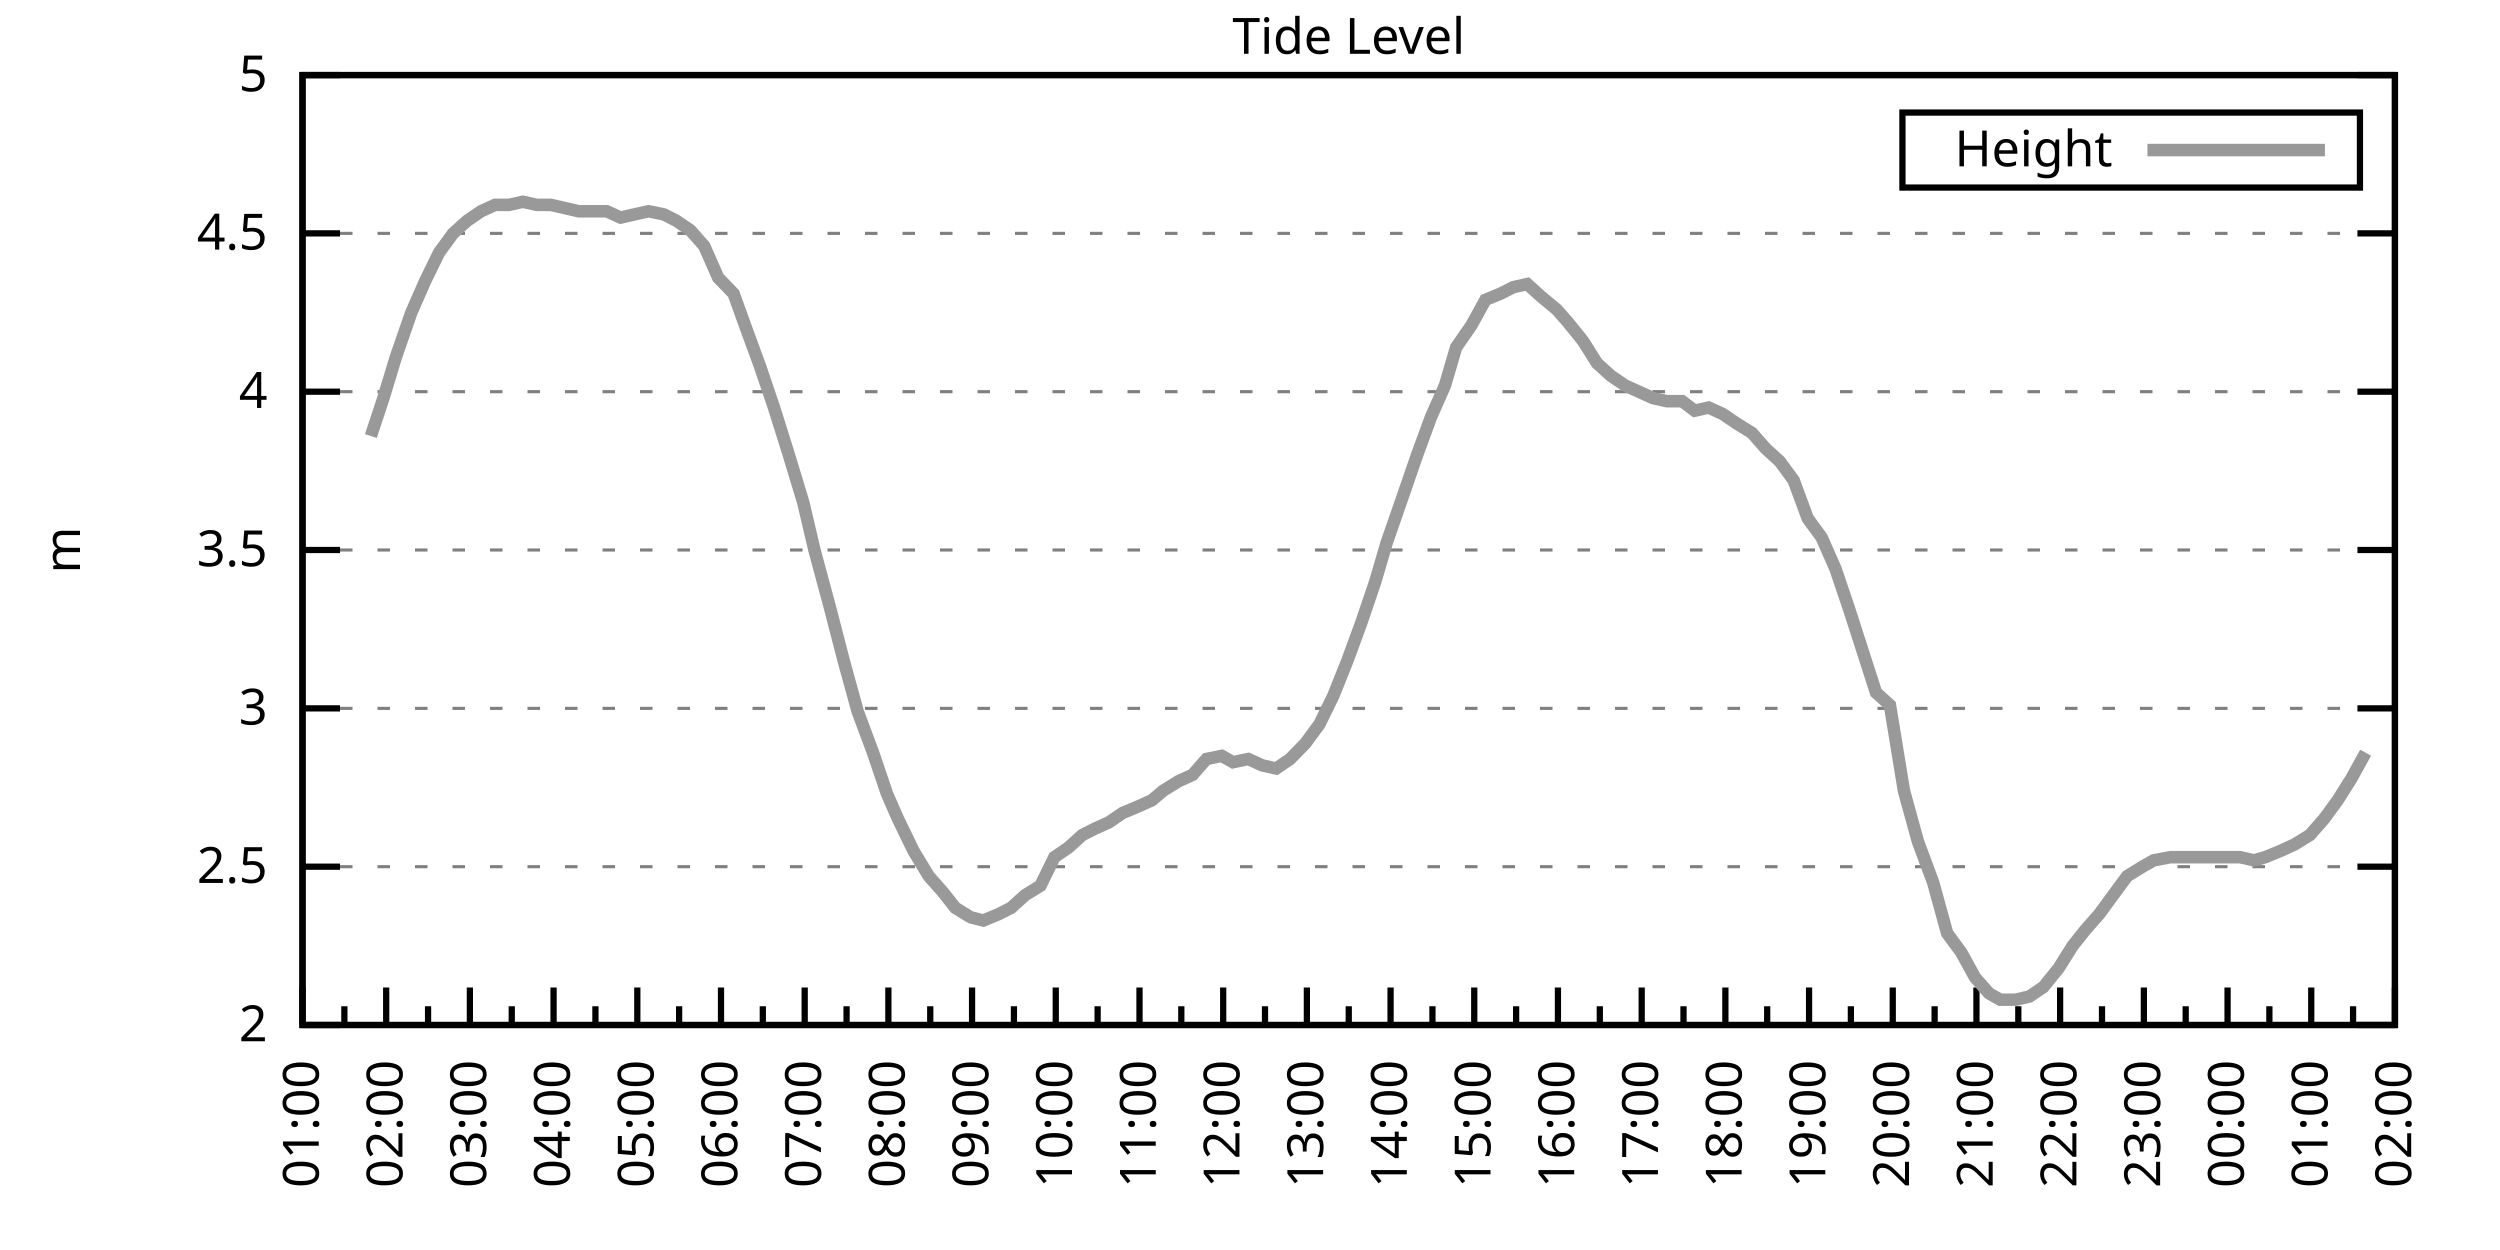
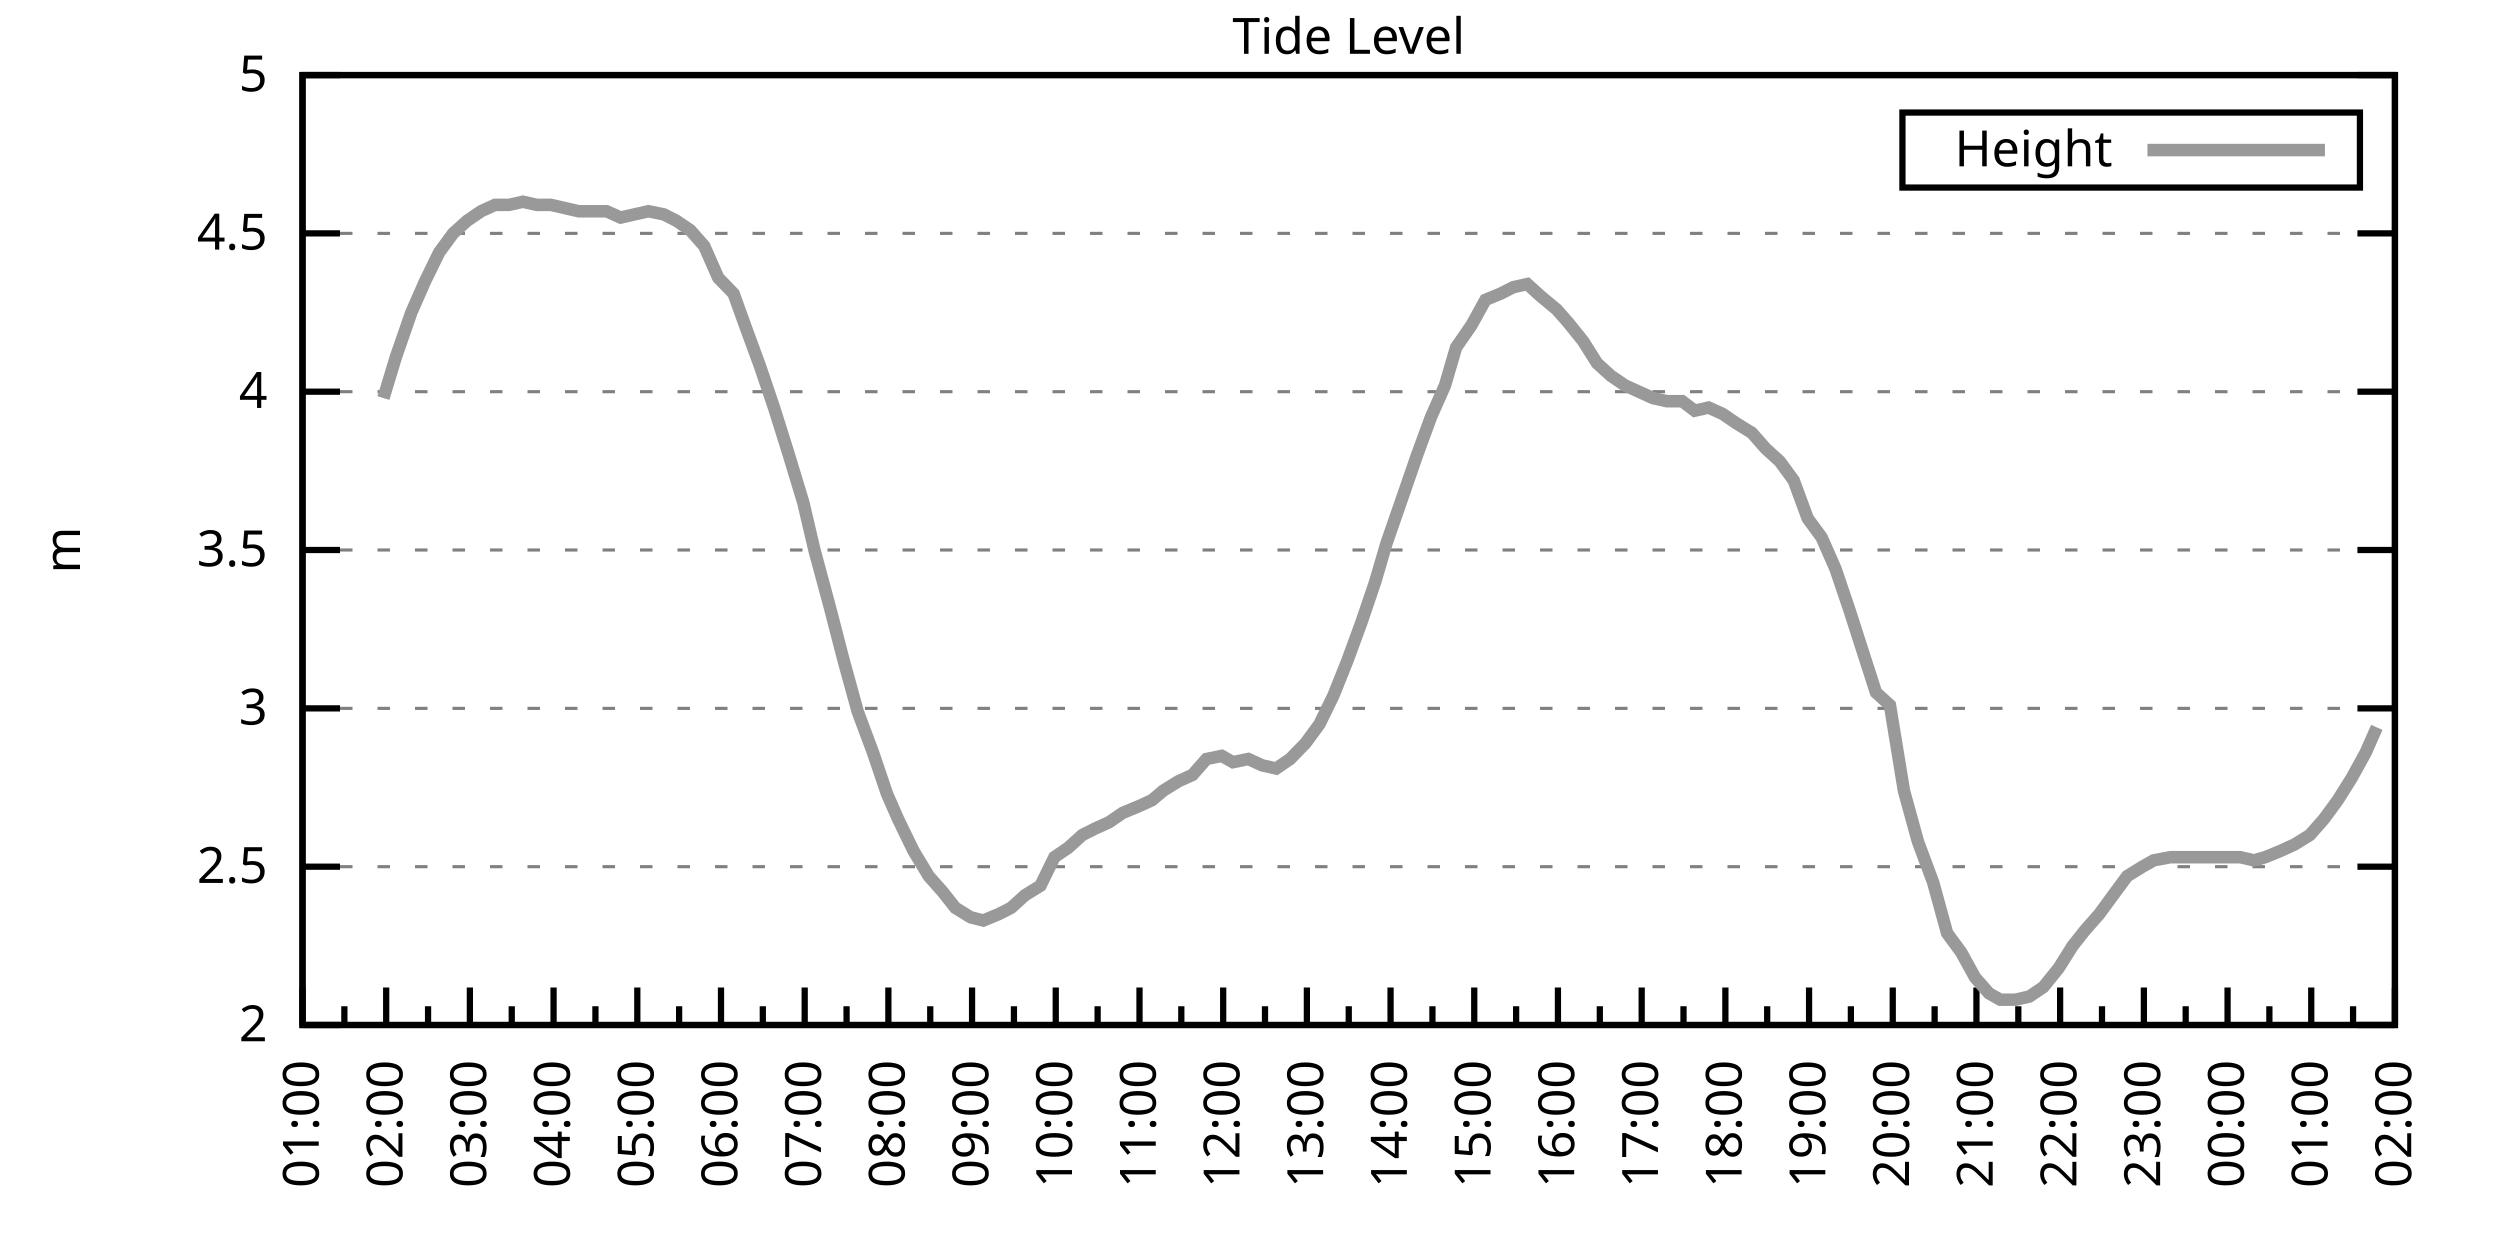
<svg xmlns="http://www.w3.org/2000/svg" xmlns:xlink="http://www.w3.org/1999/xlink" width="400" height="200" viewBox="0 0 400 200">
  <g id="gnuplot_canvas">
    <rect x="0" y="0" width="400" height="200" fill="none" />
    <defs>
      <circle id="gpDot" r="0.5" stroke-width="0.5" stroke="currentColor" />
      <path id="gpPt0" stroke-width="0.333" stroke="currentColor" d="M-1,0 h2 M0,-1 v2" />
      <path id="gpPt1" stroke-width="0.333" stroke="currentColor" d="M-1,-1 L1,1 M1,-1 L-1,1" />
      <path id="gpPt2" stroke-width="0.333" stroke="currentColor" d="M-1,0 L1,0 M0,-1 L0,1 M-1,-1 L1,1 M-1,1 L1,-1" />
      <rect id="gpPt3" stroke-width="0.333" stroke="currentColor" x="-1" y="-1" width="2" height="2" />
      <rect id="gpPt4" stroke-width="0.333" stroke="currentColor" fill="currentColor" x="-1" y="-1" width="2" height="2" />
      <circle id="gpPt5" stroke-width="0.333" stroke="currentColor" cx="0" cy="0" r="1" />
      <use xlink:href="#gpPt5" id="gpPt6" fill="currentColor" stroke="none" />
      <path id="gpPt7" stroke-width="0.333" stroke="currentColor" d="M0,-1.33 L-1.33,0.67 L1.33,0.67 z" />
      <use xlink:href="#gpPt7" id="gpPt8" fill="currentColor" stroke="none" />
      <use xlink:href="#gpPt7" id="gpPt9" stroke="currentColor" transform="rotate(180)" />
      <use xlink:href="#gpPt9" id="gpPt10" fill="currentColor" stroke="none" />
      <use xlink:href="#gpPt3" id="gpPt11" stroke="currentColor" transform="rotate(45)" />
      <use xlink:href="#gpPt11" id="gpPt12" fill="currentColor" stroke="none" />
      <path id="gpPt13" stroke-width="0.333" stroke="currentColor" d="M0,1.330 L1.265,0.411 L0.782,-1.067 L-0.782,-1.076 L-1.265,0.411 z" />
      <use xlink:href="#gpPt13" id="gpPt14" fill="currentColor" stroke="none" />
      <filter id="textbox" filterUnits="objectBoundingBox" x="0" y="0" height="1" width="1">
        <feFlood flood-color="white" flood-opacity="1" result="bgnd" />
        <feComposite in="SourceGraphic" in2="bgnd" operator="atop" />
      </filter>
      <filter id="greybox" filterUnits="objectBoundingBox" x="0" y="0" height="1" width="1">
        <feFlood flood-color="lightgrey" flood-opacity="1" result="grey" />
        <feComposite in="SourceGraphic" in2="grey" operator="atop" />
      </filter>
    </defs>
    <g fill="none" color="white" stroke="currentColor" stroke-width="1.00" stroke-linecap="butt" stroke-linejoin="miter">
</g>
    <g fill="none" color="black" stroke="currentColor" stroke-width="1.00" stroke-linecap="butt" stroke-linejoin="miter">
      <g stroke="none" shape-rendering="crispEdges">
        <polygon fill="rgb(255, 255, 255)" points="48.40,164.00 383.18,164.00 383.18,12.02 48.40,12.02 " />
      </g>
    </g>
    <g fill="none" color="black" stroke="currentColor" stroke-width="1.00" stroke-linecap="butt" stroke-linejoin="miter">
</g>
    <g fill="none" color="black" stroke="black" stroke-width="0.50" stroke-linecap="butt" stroke-linejoin="miter">
</g>
    <g fill="none" color="gray" stroke="currentColor" stroke-width="0.50" stroke-linecap="butt" stroke-linejoin="miter">
      <path stroke="gray" stroke-dasharray="2,4" class="gridline" d="M48.40,164.00 L383.19,164.00  " />
    </g>
    <g fill="none" color="gray" stroke="gray" stroke-width="1.00" stroke-linecap="butt" stroke-linejoin="miter">
</g>
    <g fill="none" color="black" stroke="currentColor" stroke-width="1.00" stroke-linecap="butt" stroke-linejoin="miter">
      <path stroke="black" d="M48.40,164.00 L54.40,164.00 M383.19,164.00 L377.19,164.00  " />
      <g transform="translate(42.80,166.60)" stroke="none" fill="black" font-family="Sans" font-size="8.00" text-anchor="end">
        <text>
          <tspan font-family="Sans"> 2</tspan>
        </text>
      </g>
    </g>
    <g fill="none" color="black" stroke="currentColor" stroke-width="1.00" stroke-linecap="butt" stroke-linejoin="miter">
</g>
    <g fill="none" color="black" stroke="black" stroke-width="0.50" stroke-linecap="butt" stroke-linejoin="miter">
</g>
    <g fill="none" color="gray" stroke="currentColor" stroke-width="0.50" stroke-linecap="butt" stroke-linejoin="miter">
      <path stroke="gray" stroke-dasharray="2,4" class="gridline" d="M48.40,138.67 L383.19,138.67  " />
    </g>
    <g fill="none" color="gray" stroke="gray" stroke-width="1.00" stroke-linecap="butt" stroke-linejoin="miter">
</g>
    <g fill="none" color="black" stroke="currentColor" stroke-width="1.00" stroke-linecap="butt" stroke-linejoin="miter">
      <path stroke="black" d="M48.40,138.67 L54.40,138.67 M383.19,138.67 L377.19,138.67  " />
      <g transform="translate(42.80,141.27)" stroke="none" fill="black" font-family="Sans" font-size="8.00" text-anchor="end">
        <text>
          <tspan font-family="Sans"> 2.5</tspan>
        </text>
      </g>
    </g>
    <g fill="none" color="black" stroke="currentColor" stroke-width="1.00" stroke-linecap="butt" stroke-linejoin="miter">
</g>
    <g fill="none" color="black" stroke="black" stroke-width="0.50" stroke-linecap="butt" stroke-linejoin="miter">
</g>
    <g fill="none" color="gray" stroke="currentColor" stroke-width="0.50" stroke-linecap="butt" stroke-linejoin="miter">
      <path stroke="gray" stroke-dasharray="2,4" class="gridline" d="M48.40,113.34 L383.19,113.34  " />
    </g>
    <g fill="none" color="gray" stroke="gray" stroke-width="1.00" stroke-linecap="butt" stroke-linejoin="miter">
</g>
    <g fill="none" color="black" stroke="currentColor" stroke-width="1.00" stroke-linecap="butt" stroke-linejoin="miter">
      <path stroke="black" d="M48.40,113.34 L54.40,113.34 M383.19,113.34 L377.19,113.34  " />
      <g transform="translate(42.80,115.94)" stroke="none" fill="black" font-family="Sans" font-size="8.00" text-anchor="end">
        <text>
          <tspan font-family="Sans"> 3</tspan>
        </text>
      </g>
    </g>
    <g fill="none" color="black" stroke="currentColor" stroke-width="1.00" stroke-linecap="butt" stroke-linejoin="miter">
</g>
    <g fill="none" color="black" stroke="black" stroke-width="0.50" stroke-linecap="butt" stroke-linejoin="miter">
</g>
    <g fill="none" color="gray" stroke="currentColor" stroke-width="0.50" stroke-linecap="butt" stroke-linejoin="miter">
      <path stroke="gray" stroke-dasharray="2,4" class="gridline" d="M48.40,88.00 L383.19,88.00  " />
    </g>
    <g fill="none" color="gray" stroke="gray" stroke-width="1.00" stroke-linecap="butt" stroke-linejoin="miter">
</g>
    <g fill="none" color="black" stroke="currentColor" stroke-width="1.00" stroke-linecap="butt" stroke-linejoin="miter">
      <path stroke="black" d="M48.40,88.00 L54.40,88.00 M383.19,88.00 L377.19,88.00  " />
      <g transform="translate(42.80,90.60)" stroke="none" fill="black" font-family="Sans" font-size="8.00" text-anchor="end">
        <text>
          <tspan font-family="Sans"> 3.5</tspan>
        </text>
      </g>
    </g>
    <g fill="none" color="black" stroke="currentColor" stroke-width="1.00" stroke-linecap="butt" stroke-linejoin="miter">
</g>
    <g fill="none" color="black" stroke="black" stroke-width="0.50" stroke-linecap="butt" stroke-linejoin="miter">
</g>
    <g fill="none" color="gray" stroke="currentColor" stroke-width="0.50" stroke-linecap="butt" stroke-linejoin="miter">
      <path stroke="gray" stroke-dasharray="2,4" class="gridline" d="M48.40,62.67 L383.19,62.67  " />
    </g>
    <g fill="none" color="gray" stroke="gray" stroke-width="1.00" stroke-linecap="butt" stroke-linejoin="miter">
</g>
    <g fill="none" color="black" stroke="currentColor" stroke-width="1.00" stroke-linecap="butt" stroke-linejoin="miter">
      <path stroke="black" d="M48.40,62.67 L54.40,62.67 M383.19,62.67 L377.19,62.67  " />
      <g transform="translate(42.80,65.27)" stroke="none" fill="black" font-family="Sans" font-size="8.00" text-anchor="end">
        <text>
          <tspan font-family="Sans"> 4</tspan>
        </text>
      </g>
    </g>
    <g fill="none" color="black" stroke="currentColor" stroke-width="1.00" stroke-linecap="butt" stroke-linejoin="miter">
</g>
    <g fill="none" color="black" stroke="black" stroke-width="0.50" stroke-linecap="butt" stroke-linejoin="miter">
</g>
    <g fill="none" color="gray" stroke="currentColor" stroke-width="0.50" stroke-linecap="butt" stroke-linejoin="miter">
      <path stroke="gray" stroke-dasharray="2,4" class="gridline" d="M48.40,37.34 L383.19,37.34  " />
    </g>
    <g fill="none" color="gray" stroke="gray" stroke-width="1.00" stroke-linecap="butt" stroke-linejoin="miter">
</g>
    <g fill="none" color="black" stroke="currentColor" stroke-width="1.00" stroke-linecap="butt" stroke-linejoin="miter">
      <path stroke="black" d="M48.40,37.34 L54.40,37.34 M383.19,37.34 L377.19,37.34  " />
      <g transform="translate(42.80,39.94)" stroke="none" fill="black" font-family="Sans" font-size="8.00" text-anchor="end">
        <text>
          <tspan font-family="Sans"> 4.5</tspan>
        </text>
      </g>
    </g>
    <g fill="none" color="black" stroke="currentColor" stroke-width="1.00" stroke-linecap="butt" stroke-linejoin="miter">
</g>
    <g fill="none" color="black" stroke="black" stroke-width="0.50" stroke-linecap="butt" stroke-linejoin="miter">
</g>
    <g fill="none" color="gray" stroke="currentColor" stroke-width="0.50" stroke-linecap="butt" stroke-linejoin="miter">
      <path stroke="gray" stroke-dasharray="2,4" class="gridline" d="M48.40,12.01 L383.19,12.01  " />
    </g>
    <g fill="none" color="gray" stroke="gray" stroke-width="1.00" stroke-linecap="butt" stroke-linejoin="miter">
</g>
    <g fill="none" color="black" stroke="currentColor" stroke-width="1.00" stroke-linecap="butt" stroke-linejoin="miter">
      <path stroke="black" d="M48.40,12.01 L54.40,12.01 M383.19,12.01 L377.19,12.01  " />
      <g transform="translate(42.80,14.61)" stroke="none" fill="black" font-family="Sans" font-size="8.00" text-anchor="end">
        <text>
          <tspan font-family="Sans"> 5</tspan>
        </text>
      </g>
    </g>
    <g fill="none" color="black" stroke="currentColor" stroke-width="1.00" stroke-linecap="butt" stroke-linejoin="miter">
      <path stroke="black" d="M48.40,164.00 L48.40,158.00  " />
      <g transform="translate(51.00,169.60) rotate(270)" stroke="none" fill="black" font-family="Sans" font-size="8.00" text-anchor="end">
        <text>
          <tspan font-family="Sans">01:00</tspan>
        </text>
      </g>
    </g>
    <g fill="none" color="black" stroke="currentColor" stroke-width="1.00" stroke-linecap="butt" stroke-linejoin="miter">
      <path stroke="black" d="M55.10,164.00 L55.10,161.00 M61.79,164.00 L61.79,158.00  " />
      <g transform="translate(64.39,169.60) rotate(270)" stroke="none" fill="black" font-family="Sans" font-size="8.00" text-anchor="end">
        <text>
          <tspan font-family="Sans">02:00</tspan>
        </text>
      </g>
    </g>
    <g fill="none" color="black" stroke="currentColor" stroke-width="1.00" stroke-linecap="butt" stroke-linejoin="miter">
      <path stroke="black" d="M68.49,164.00 L68.49,161.00 M75.18,164.00 L75.18,158.00  " />
      <g transform="translate(77.78,169.60) rotate(270)" stroke="none" fill="black" font-family="Sans" font-size="8.00" text-anchor="end">
        <text>
          <tspan font-family="Sans">03:00</tspan>
        </text>
      </g>
    </g>
    <g fill="none" color="black" stroke="currentColor" stroke-width="1.00" stroke-linecap="butt" stroke-linejoin="miter">
      <path stroke="black" d="M81.88,164.00 L81.88,161.00 M88.57,164.00 L88.57,158.00  " />
      <g transform="translate(91.17,169.60) rotate(270)" stroke="none" fill="black" font-family="Sans" font-size="8.00" text-anchor="end">
        <text>
          <tspan font-family="Sans">04:00</tspan>
        </text>
      </g>
    </g>
    <g fill="none" color="black" stroke="currentColor" stroke-width="1.00" stroke-linecap="butt" stroke-linejoin="miter">
      <path stroke="black" d="M95.27,164.00 L95.27,161.00 M101.97,164.00 L101.97,158.00  " />
      <g transform="translate(104.57,169.60) rotate(270)" stroke="none" fill="black" font-family="Sans" font-size="8.00" text-anchor="end">
        <text>
          <tspan font-family="Sans">05:00</tspan>
        </text>
      </g>
    </g>
    <g fill="none" color="black" stroke="currentColor" stroke-width="1.00" stroke-linecap="butt" stroke-linejoin="miter">
      <path stroke="black" d="M108.66,164.00 L108.66,161.00 M115.36,164.00 L115.36,158.00  " />
      <g transform="translate(117.96,169.60) rotate(270)" stroke="none" fill="black" font-family="Sans" font-size="8.00" text-anchor="end">
        <text>
          <tspan font-family="Sans">06:00</tspan>
        </text>
      </g>
    </g>
    <g fill="none" color="black" stroke="currentColor" stroke-width="1.00" stroke-linecap="butt" stroke-linejoin="miter">
      <path stroke="black" d="M122.05,164.00 L122.05,161.00 M128.75,164.00 L128.75,158.00  " />
      <g transform="translate(131.35,169.60) rotate(270)" stroke="none" fill="black" font-family="Sans" font-size="8.00" text-anchor="end">
        <text>
          <tspan font-family="Sans">07:00</tspan>
        </text>
      </g>
    </g>
    <g fill="none" color="black" stroke="currentColor" stroke-width="1.00" stroke-linecap="butt" stroke-linejoin="miter">
      <path stroke="black" d="M135.45,164.00 L135.45,161.00 M142.14,164.00 L142.14,158.00  " />
      <g transform="translate(144.74,169.60) rotate(270)" stroke="none" fill="black" font-family="Sans" font-size="8.00" text-anchor="end">
        <text>
          <tspan font-family="Sans">08:00</tspan>
        </text>
      </g>
    </g>
    <g fill="none" color="black" stroke="currentColor" stroke-width="1.00" stroke-linecap="butt" stroke-linejoin="miter">
      <path stroke="black" d="M148.84,164.00 L148.84,161.00 M155.53,164.00 L155.53,158.00  " />
      <g transform="translate(158.13,169.60) rotate(270)" stroke="none" fill="black" font-family="Sans" font-size="8.00" text-anchor="end">
        <text>
          <tspan font-family="Sans">09:00</tspan>
        </text>
      </g>
    </g>
    <g fill="none" color="black" stroke="currentColor" stroke-width="1.00" stroke-linecap="butt" stroke-linejoin="miter">
      <path stroke="black" d="M162.23,164.00 L162.23,161.00 M168.92,164.00 L168.92,158.00  " />
      <g transform="translate(171.52,169.60) rotate(270)" stroke="none" fill="black" font-family="Sans" font-size="8.00" text-anchor="end">
        <text>
          <tspan font-family="Sans">10:00</tspan>
        </text>
      </g>
    </g>
    <g fill="none" color="black" stroke="currentColor" stroke-width="1.00" stroke-linecap="butt" stroke-linejoin="miter">
      <path stroke="black" d="M175.62,164.00 L175.62,161.00 M182.32,164.00 L182.32,158.00  " />
      <g transform="translate(184.92,169.60) rotate(270)" stroke="none" fill="black" font-family="Sans" font-size="8.00" text-anchor="end">
        <text>
          <tspan font-family="Sans">11:00</tspan>
        </text>
      </g>
    </g>
    <g fill="none" color="black" stroke="currentColor" stroke-width="1.00" stroke-linecap="butt" stroke-linejoin="miter">
      <path stroke="black" d="M189.01,164.00 L189.01,161.00 M195.71,164.00 L195.71,158.00  " />
      <g transform="translate(198.31,169.60) rotate(270)" stroke="none" fill="black" font-family="Sans" font-size="8.00" text-anchor="end">
        <text>
          <tspan font-family="Sans">12:00</tspan>
        </text>
      </g>
    </g>
    <g fill="none" color="black" stroke="currentColor" stroke-width="1.00" stroke-linecap="butt" stroke-linejoin="miter">
      <path stroke="black" d="M202.40,164.00 L202.40,161.00 M209.10,164.00 L209.10,158.00  " />
      <g transform="translate(211.70,169.60) rotate(270)" stroke="none" fill="black" font-family="Sans" font-size="8.00" text-anchor="end">
        <text>
          <tspan font-family="Sans">13:00</tspan>
        </text>
      </g>
    </g>
    <g fill="none" color="black" stroke="currentColor" stroke-width="1.00" stroke-linecap="butt" stroke-linejoin="miter">
      <path stroke="black" d="M215.80,164.00 L215.80,161.00 M222.49,164.00 L222.49,158.00  " />
      <g transform="translate(225.09,169.60) rotate(270)" stroke="none" fill="black" font-family="Sans" font-size="8.00" text-anchor="end">
        <text>
          <tspan font-family="Sans">14:00</tspan>
        </text>
      </g>
    </g>
    <g fill="none" color="black" stroke="currentColor" stroke-width="1.00" stroke-linecap="butt" stroke-linejoin="miter">
      <path stroke="black" d="M229.19,164.00 L229.19,161.00 M235.88,164.00 L235.88,158.00  " />
      <g transform="translate(238.48,169.60) rotate(270)" stroke="none" fill="black" font-family="Sans" font-size="8.00" text-anchor="end">
        <text>
          <tspan font-family="Sans">15:00</tspan>
        </text>
      </g>
    </g>
    <g fill="none" color="black" stroke="currentColor" stroke-width="1.00" stroke-linecap="butt" stroke-linejoin="miter">
      <path stroke="black" d="M242.58,164.00 L242.58,161.00 M249.27,164.00 L249.27,158.00  " />
      <g transform="translate(251.87,169.60) rotate(270)" stroke="none" fill="black" font-family="Sans" font-size="8.00" text-anchor="end">
        <text>
          <tspan font-family="Sans">16:00</tspan>
        </text>
      </g>
    </g>
    <g fill="none" color="black" stroke="currentColor" stroke-width="1.00" stroke-linecap="butt" stroke-linejoin="miter">
      <path stroke="black" d="M255.97,164.00 L255.97,161.00 M262.67,164.00 L262.67,158.00  " />
      <g transform="translate(265.27,169.60) rotate(270)" stroke="none" fill="black" font-family="Sans" font-size="8.00" text-anchor="end">
        <text>
          <tspan font-family="Sans">17:00</tspan>
        </text>
      </g>
    </g>
    <g fill="none" color="black" stroke="currentColor" stroke-width="1.00" stroke-linecap="butt" stroke-linejoin="miter">
      <path stroke="black" d="M269.36,164.00 L269.36,161.00 M276.06,164.00 L276.06,158.00  " />
      <g transform="translate(278.66,169.60) rotate(270)" stroke="none" fill="black" font-family="Sans" font-size="8.00" text-anchor="end">
        <text>
          <tspan font-family="Sans">18:00</tspan>
        </text>
      </g>
    </g>
    <g fill="none" color="black" stroke="currentColor" stroke-width="1.00" stroke-linecap="butt" stroke-linejoin="miter">
      <path stroke="black" d="M282.75,164.00 L282.75,161.00 M289.45,164.00 L289.45,158.00  " />
      <g transform="translate(292.05,169.60) rotate(270)" stroke="none" fill="black" font-family="Sans" font-size="8.00" text-anchor="end">
        <text>
          <tspan font-family="Sans">19:00</tspan>
        </text>
      </g>
    </g>
    <g fill="none" color="black" stroke="currentColor" stroke-width="1.00" stroke-linecap="butt" stroke-linejoin="miter">
      <path stroke="black" d="M296.14,164.00 L296.14,161.00 M302.84,164.00 L302.84,158.00  " />
      <g transform="translate(305.44,169.60) rotate(270)" stroke="none" fill="black" font-family="Sans" font-size="8.00" text-anchor="end">
        <text>
          <tspan font-family="Sans">20:00</tspan>
        </text>
      </g>
    </g>
    <g fill="none" color="black" stroke="currentColor" stroke-width="1.00" stroke-linecap="butt" stroke-linejoin="miter">
      <path stroke="black" d="M309.54,164.00 L309.54,161.00 M316.23,164.00 L316.23,158.00  " />
      <g transform="translate(318.83,169.60) rotate(270)" stroke="none" fill="black" font-family="Sans" font-size="8.00" text-anchor="end">
        <text>
          <tspan font-family="Sans">21:00</tspan>
        </text>
      </g>
    </g>
    <g fill="none" color="black" stroke="currentColor" stroke-width="1.00" stroke-linecap="butt" stroke-linejoin="miter">
      <path stroke="black" d="M322.93,164.00 L322.93,161.00 M329.62,164.00 L329.62,158.00  " />
      <g transform="translate(332.22,169.60) rotate(270)" stroke="none" fill="black" font-family="Sans" font-size="8.00" text-anchor="end">
        <text>
          <tspan font-family="Sans">22:00</tspan>
        </text>
      </g>
    </g>
    <g fill="none" color="black" stroke="currentColor" stroke-width="1.00" stroke-linecap="butt" stroke-linejoin="miter">
      <path stroke="black" d="M336.32,164.00 L336.32,161.00 M343.02,164.00 L343.02,158.00  " />
      <g transform="translate(345.62,169.60) rotate(270)" stroke="none" fill="black" font-family="Sans" font-size="8.00" text-anchor="end">
        <text>
          <tspan font-family="Sans">23:00</tspan>
        </text>
      </g>
    </g>
    <g fill="none" color="black" stroke="currentColor" stroke-width="1.00" stroke-linecap="butt" stroke-linejoin="miter">
      <path stroke="black" d="M349.71,164.00 L349.71,161.00 M356.41,164.00 L356.41,158.00  " />
      <g transform="translate(359.01,169.60) rotate(270)" stroke="none" fill="black" font-family="Sans" font-size="8.00" text-anchor="end">
        <text>
          <tspan font-family="Sans">00:00</tspan>
        </text>
      </g>
    </g>
    <g fill="none" color="black" stroke="currentColor" stroke-width="1.00" stroke-linecap="butt" stroke-linejoin="miter">
      <path stroke="black" d="M363.10,164.00 L363.10,161.00 M369.80,164.00 L369.80,158.00  " />
      <g transform="translate(372.40,169.60) rotate(270)" stroke="none" fill="black" font-family="Sans" font-size="8.00" text-anchor="end">
        <text>
          <tspan font-family="Sans">01:00</tspan>
        </text>
      </g>
    </g>
    <g fill="none" color="black" stroke="currentColor" stroke-width="1.00" stroke-linecap="butt" stroke-linejoin="miter">
      <path stroke="black" d="M376.49,164.00 L376.49,161.00 M383.19,164.00 L383.19,158.00  " />
      <g transform="translate(385.79,169.60) rotate(270)" stroke="none" fill="black" font-family="Sans" font-size="8.00" text-anchor="end">
        <text>
          <tspan font-family="Sans">02:00</tspan>
        </text>
      </g>
    </g>
    <g fill="none" color="black" stroke="currentColor" stroke-width="1.00" stroke-linecap="butt" stroke-linejoin="miter">
</g>
    <g fill="none" color="black" stroke="currentColor" stroke-width="1.00" stroke-linecap="butt" stroke-linejoin="miter">
      <path stroke="black" d="M48.40,12.01 L48.40,164.00 L383.19,164.00 L383.19,12.01 L48.40,12.01 Z  " />
    </g>
    <g fill="none" color="black" stroke="currentColor" stroke-width="1.00" stroke-linecap="butt" stroke-linejoin="miter">
      <g transform="translate(12.80,88.01) rotate(270)" stroke="none" fill="black" font-family="Sans" font-size="8.00" text-anchor="middle">
        <text>
          <tspan font-family="Sans">m</tspan>
        </text>
      </g>
    </g>
    <g fill="none" color="black" stroke="currentColor" stroke-width="1.00" stroke-linecap="butt" stroke-linejoin="miter">
</g>
    <g fill="none" color="black" stroke="currentColor" stroke-width="1.00" stroke-linecap="butt" stroke-linejoin="miter">
      <path stroke="black" d="M304.39,30.01 L304.39,18.01 L377.59,18.01 L377.59,30.01 L304.39,30.01 Z  " />
    </g>
    <g id="Tide_level_plot_1">
      <g fill="none" color="white" stroke="black" stroke-width="2.00" stroke-linecap="butt" stroke-linejoin="miter">
</g>
      <g fill="none" color="black" stroke="currentColor" stroke-width="2.00" stroke-linecap="butt" stroke-linejoin="miter">
        <g transform="translate(337.99,26.61)" stroke="none" fill="black" font-family="Sans" font-size="8.00" text-anchor="end">
          <text>
            <tspan font-family="Sans">Height</tspan>
          </text>
        </g>
      </g>
      <g fill="none" color="black" stroke="currentColor" stroke-width="2.00" stroke-linecap="butt" stroke-linejoin="miter">
-         <path stroke="rgb(153, 153, 153)" d="M343.59,24.01 L371.99,24.01 M59.34,69.77 L61.35,63.69 L63.35,57.10 L65.81,50.01 L68.04,44.94 L70.27,40.38   L72.50,37.34 L74.74,35.32 L76.97,33.80 L79.20,32.78 L81.43,32.78 L83.66,32.28 L85.90,32.78 L88.13,32.78   L90.36,33.29 L92.59,33.80 L94.82,33.80 L97.06,33.80 L99.29,34.81 L101.52,34.30 L103.75,33.80 L106.21,34.30   L108.22,35.32 L110.45,36.84 L112.68,39.37 L114.91,44.43 L117.37,46.97 L119.38,52.54 L121.61,58.62 L123.84,65.21   L126.07,72.30 L128.53,80.41 L130.31,88.00 L132.77,97.12 L135.00,105.74 L137.23,113.84 L139.69,120.43 L141.92,127.02   L143.70,131.07 L146.16,136.14 L148.61,140.19 L150.85,142.72 L152.85,145.25 L155.31,146.77 L157.32,147.28 L159.77,146.27   L161.78,145.25 L164.01,143.23 L166.47,141.71 L168.70,137.15 L170.93,135.63 L173.17,133.60 L175.17,132.59 L177.41,131.58   L179.64,130.06 L182.09,129.04 L184.32,128.03 L186.11,126.51 L188.57,124.99 L190.80,123.98 L193.03,121.44 L195.48,120.94   L197.27,121.95 L199.73,121.44 L201.96,122.46 L204.19,122.96 L206.42,121.44 L208.88,118.91 L211.11,115.87 L213.34,111.31   L215.57,105.74 L217.80,99.66 L220.04,93.07 L221.82,86.99 L224.28,79.90 L226.73,72.81 L228.96,66.73 L231.20,61.66   L232.98,55.58 L235.44,52.03 L237.67,47.98 L240.12,46.97 L242.13,45.95 L244.36,45.45 L246.60,47.47 L249.05,49.50   L250.84,51.53 L253.29,54.57 L255.52,58.11 L257.76,60.14 L259.99,61.66 L262.22,62.67 L264.45,63.69 L266.68,64.19   L269.14,64.19 L271.15,65.71 L273.38,65.21 L275.61,66.22 L277.84,67.74 L280.30,69.26 L282.53,71.79 L284.76,73.82   L286.99,76.86 L289.23,82.94 L291.46,85.98 L293.69,91.04 L295.92,97.63 L297.71,103.20 L300.16,110.80 L302.39,112.83   L304.63,126.51 L306.86,134.62 L309.31,141.20 L311.54,149.31 L313.78,152.35 L316.01,156.40 L318.24,158.93 L320.03,159.95   L322.48,159.95 L324.71,159.44 L326.95,157.92 L329.40,154.88 L331.63,151.33 L333.64,148.80 L335.87,146.27 L338.10,143.23   L340.34,140.19 L342.79,138.67 L344.58,137.66 L347.26,137.15 L349.26,137.15 L351.50,137.15 L353.73,137.15 L355.96,137.15   L358.42,137.15 L360.65,137.66 L362.43,137.15 L364.89,136.14 L367.12,135.12 L369.58,133.60 L371.81,131.07 L374.04,128.03   L376.27,124.48 L378.50,120.43  " />
+         <path stroke="rgb(153, 153, 153)" d="M343.59,24.01 L371.99,24.01 M61.35,63.69 L63.35,57.10 L65.81,50.01 L68.04,44.94 L70.27,40.38 L72.50,37.34   L74.74,35.32 L76.97,33.80 L79.20,32.78 L81.43,32.78 L83.66,32.28 L85.90,32.78 L88.13,32.78 L90.36,33.29   L92.59,33.80 L94.82,33.80 L97.06,33.80 L99.29,34.81 L101.52,34.30 L103.75,33.80 L106.21,34.30 L108.22,35.32   L110.45,36.84 L112.68,39.37 L114.91,44.43 L117.37,46.97 L119.38,52.54 L121.61,58.62 L123.84,65.21 L126.07,72.30   L128.53,80.41 L130.31,88.00 L132.77,97.12 L135.00,105.74 L137.23,113.84 L139.69,120.43 L141.92,127.02 L143.70,131.07   L146.16,136.14 L148.61,140.19 L150.85,142.72 L152.85,145.25 L155.31,146.77 L157.32,147.28 L159.77,146.27 L161.78,145.25   L164.01,143.23 L166.47,141.71 L168.70,137.15 L170.93,135.63 L173.17,133.60 L175.17,132.59 L177.41,131.58 L179.64,130.06   L182.09,129.04 L184.32,128.03 L186.11,126.51 L188.57,124.99 L190.80,123.98 L193.03,121.44 L195.48,120.94 L197.27,121.95   L199.73,121.44 L201.96,122.46 L204.19,122.96 L206.42,121.44 L208.88,118.91 L211.11,115.87 L213.34,111.31 L215.57,105.74   L217.80,99.66 L220.04,93.07 L221.82,86.99 L224.28,79.90 L226.73,72.81 L228.96,66.73 L231.20,61.66 L232.98,55.58   L235.44,52.03 L237.67,47.98 L240.12,46.97 L242.13,45.95 L244.36,45.45 L246.60,47.47 L249.05,49.50 L250.84,51.53   L253.29,54.57 L255.52,58.11 L257.76,60.14 L259.99,61.66 L262.22,62.67 L264.45,63.69 L266.68,64.19 L269.14,64.19   L271.15,65.71 L273.38,65.21 L275.61,66.22 L277.84,67.74 L280.30,69.26 L282.53,71.79 L284.76,73.82 L286.99,76.86   L289.23,82.94 L291.46,85.98 L293.69,91.04 L295.92,97.63 L297.71,103.20 L300.16,110.80 L302.39,112.83 L304.63,126.51   L306.86,134.62 L309.31,141.20 L311.54,149.31 L313.78,152.35 L316.01,156.40 L318.24,158.93 L320.03,159.95 L322.48,159.95   L324.71,159.44 L326.95,157.92 L329.40,154.88 L331.63,151.33 L333.64,148.80 L335.87,146.27 L338.10,143.23 L340.34,140.19   L342.79,138.67 L344.58,137.66 L347.26,137.15 L349.26,137.15 L351.50,137.15 L353.73,137.15 L355.96,137.15 L358.42,137.15   L360.65,137.66 L362.43,137.15 L364.89,136.14 L367.12,135.12 L369.58,133.60 L371.81,131.07 L374.04,128.03 L376.27,124.48   L378.50,120.43 L380.29,116.38  " />
      </g>
    </g>
    <g fill="none" color="black" stroke="currentColor" stroke-width="2.00" stroke-linecap="butt" stroke-linejoin="miter">
</g>
    <g fill="none" color="black" stroke="black" stroke-width="1.00" stroke-linecap="butt" stroke-linejoin="miter">
</g>
    <g fill="none" color="black" stroke="currentColor" stroke-width="1.00" stroke-linecap="butt" stroke-linejoin="miter">
      <path stroke="black" d="M48.40,12.01 L48.40,164.00 L383.19,164.00 L383.19,12.01 L48.40,12.01 Z  " />
    </g>
    <g fill="none" color="black" stroke="currentColor" stroke-width="1.00" stroke-linecap="butt" stroke-linejoin="miter">
      <g transform="translate(215.79,8.61)" stroke="none" fill="black" font-family="Sans" font-size="8.00" text-anchor="middle">
        <text>
          <tspan font-family="Sans">Tide Level</tspan>
        </text>
      </g>
    </g>
    <g fill="none" color="black" stroke="currentColor" stroke-width="1.00" stroke-linecap="butt" stroke-linejoin="miter">
</g>
  </g>
</svg>
